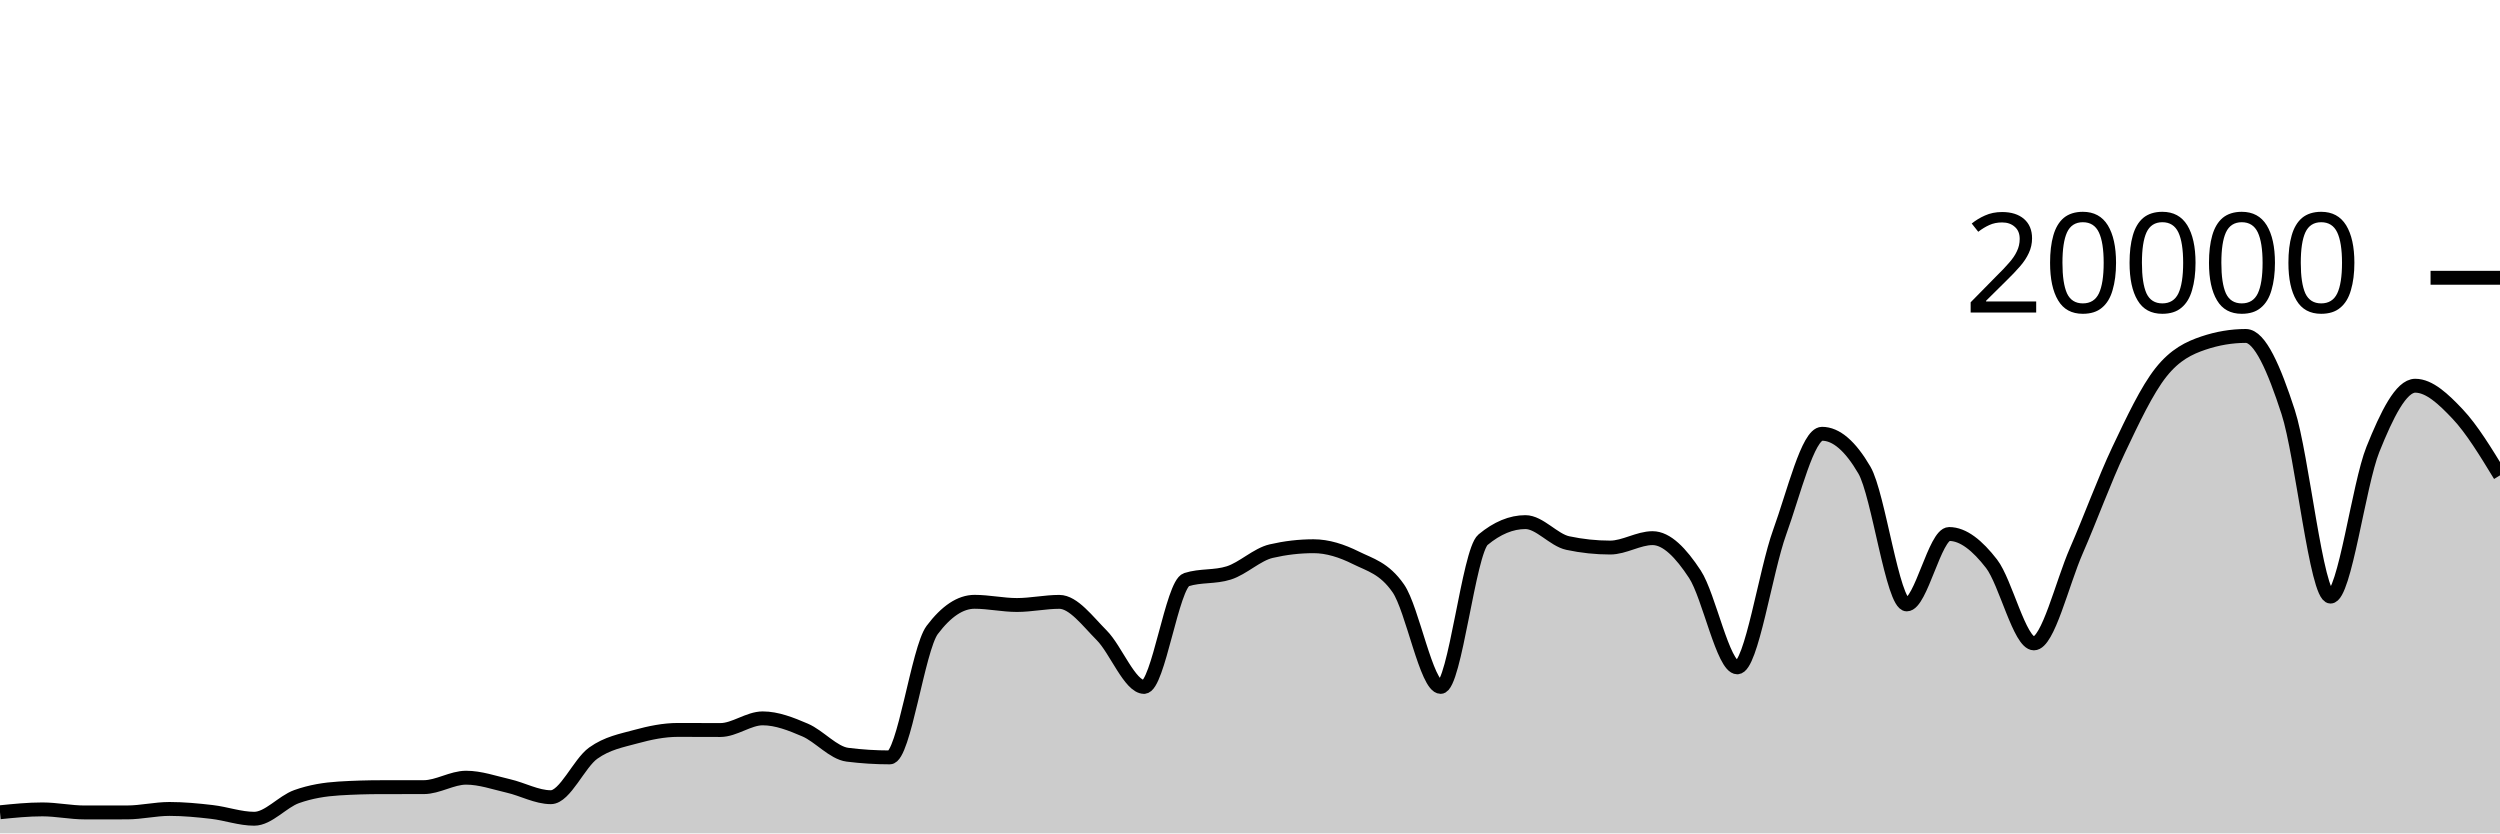
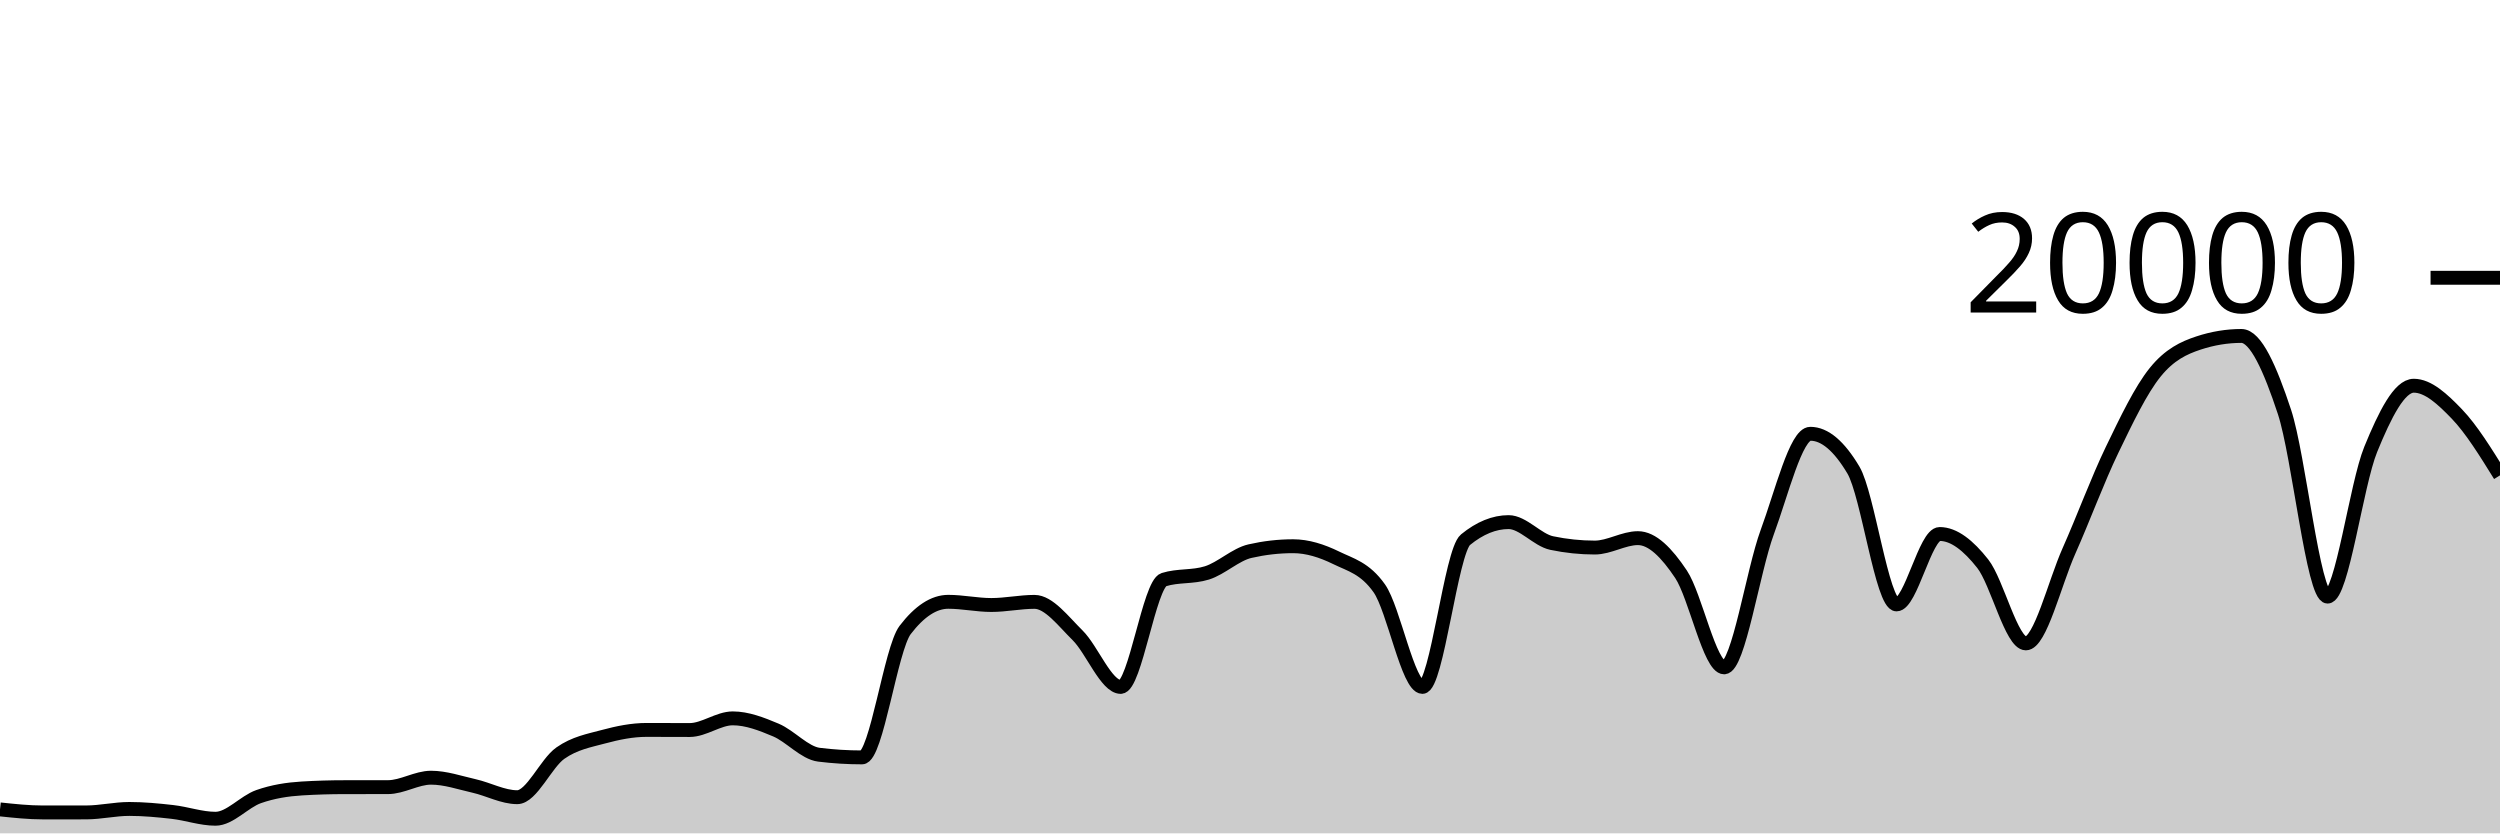
<svg xmlns="http://www.w3.org/2000/svg" viewBox="0 0 180 60">
  <g transform="translate(0,20)">
-     <path class="area" fill="rgba(0, 0, 0, 0.2)" d="M0,38.482C1.017,38.379,2.034,38.276,3.051,38.276C4.068,38.276,5.085,38.496,6.102,38.496C7.119,38.496,8.136,38.495,9.153,38.494C10.169,38.493,11.186,38.244,12.203,38.244C13.22,38.244,14.237,38.342,15.254,38.46C16.271,38.578,17.288,38.95,18.305,38.95C19.322,38.95,20.339,37.719,21.356,37.356C22.373,36.993,23.39,36.833,24.407,36.77C25.424,36.707,26.441,36.677,27.458,36.676C28.475,36.675,29.492,36.675,30.508,36.674C31.525,36.673,32.542,35.994,33.559,35.994C34.576,35.994,35.593,36.356,36.61,36.59C37.627,36.824,38.644,37.398,39.661,37.398C40.678,37.398,41.695,34.952,42.712,34.226C43.729,33.5,44.746,33.323,45.763,33.044C46.78,32.765,47.797,32.554,48.814,32.554C49.831,32.554,50.847,32.562,51.864,32.562C52.881,32.562,53.898,31.722,54.915,31.722C55.932,31.722,56.949,32.126,57.966,32.562C58.983,32.998,60,34.212,61.017,34.34C62.034,34.468,63.051,34.532,64.068,34.532C65.085,34.532,66.102,26.707,67.119,25.356C68.136,24.005,69.153,23.33,70.169,23.33C71.186,23.33,72.203,23.56,73.22,23.56C74.237,23.56,75.254,23.334,76.271,23.334C77.288,23.334,78.305,24.721,79.322,25.742C80.339,26.763,81.356,29.458,82.373,29.458C83.39,29.458,84.407,22.057,85.424,21.734C86.441,21.411,87.458,21.573,88.475,21.25C89.492,20.927,90.508,19.918,91.525,19.682C92.542,19.446,93.559,19.328,94.576,19.328C95.593,19.328,96.61,19.658,97.627,20.164C98.644,20.67,99.661,20.897,100.678,22.362C101.695,23.827,102.712,29.458,103.729,29.458C104.746,29.458,105.763,19.702,106.78,18.858C107.797,18.014,108.814,17.592,109.831,17.592C110.847,17.592,111.864,18.884,112.881,19.1C113.898,19.316,114.915,19.424,115.932,19.424C116.949,19.424,117.966,18.746,118.983,18.746C120,18.746,121.017,19.795,122.034,21.346C123.051,22.897,124.068,28.05,125.085,28.05C126.102,28.05,127.119,21.121,128.136,18.318C129.153,15.515,130.169,11.232,131.186,11.232C132.203,11.232,133.22,12.104,134.237,13.848C135.254,15.592,136.271,23.518,137.288,23.518C138.305,23.518,139.322,18.448,140.339,18.448C141.356,18.448,142.373,19.275,143.39,20.588C144.407,21.901,145.424,26.324,146.441,26.324C147.458,26.324,148.475,21.986,149.492,19.664C150.508,17.342,151.525,14.537,152.542,12.394C153.559,10.251,154.576,8.088,155.593,6.806C156.61,5.524,157.627,5.045,158.644,4.702C159.661,4.359,160.678,4.188,161.695,4.188C162.712,4.188,163.729,6.532,164.746,9.66C165.763,12.788,166.78,22.956,167.797,22.956C168.814,22.956,169.831,14.889,170.847,12.358C171.864,9.827,172.881,7.772,173.898,7.772C174.915,7.772,175.932,8.734,176.949,9.81C177.966,10.886,178.983,12.556,180,14.226L180,40C178.983,40,177.966,40,176.949,40C175.932,40,174.915,40,173.898,40C172.881,40,171.864,40,170.847,40C169.831,40,168.814,40,167.797,40C166.78,40,165.763,40,164.746,40C163.729,40,162.712,40,161.695,40C160.678,40,159.661,40,158.644,40C157.627,40,156.61,40,155.593,40C154.576,40,153.559,40,152.542,40C151.525,40,150.508,40,149.492,40C148.475,40,147.458,40,146.441,40C145.424,40,144.407,40,143.39,40C142.373,40,141.356,40,140.339,40C139.322,40,138.305,40,137.288,40C136.271,40,135.254,40,134.237,40C133.22,40,132.203,40,131.186,40C130.169,40,129.153,40,128.136,40C127.119,40,126.102,40,125.085,40C124.068,40,123.051,40,122.034,40C121.017,40,120,40,118.983,40C117.966,40,116.949,40,115.932,40C114.915,40,113.898,40,112.881,40C111.864,40,110.847,40,109.831,40C108.814,40,107.797,40,106.78,40C105.763,40,104.746,40,103.729,40C102.712,40,101.695,40,100.678,40C99.661,40,98.644,40,97.627,40C96.61,40,95.593,40,94.576,40C93.559,40,92.542,40,91.525,40C90.508,40,89.492,40,88.475,40C87.458,40,86.441,40,85.424,40C84.407,40,83.39,40,82.373,40C81.356,40,80.339,40,79.322,40C78.305,40,77.288,40,76.271,40C75.254,40,74.237,40,73.22,40C72.203,40,71.186,40,70.169,40C69.153,40,68.136,40,67.119,40C66.102,40,65.085,40,64.068,40C63.051,40,62.034,40,61.017,40C60,40,58.983,40,57.966,40C56.949,40,55.932,40,54.915,40C53.898,40,52.881,40,51.864,40C50.847,40,49.831,40,48.814,40C47.797,40,46.78,40,45.763,40C44.746,40,43.729,40,42.712,40C41.695,40,40.678,40,39.661,40C38.644,40,37.627,40,36.61,40C35.593,40,34.576,40,33.559,40C32.542,40,31.525,40,30.508,40C29.492,40,28.475,40,27.458,40C26.441,40,25.424,40,24.407,40C23.39,40,22.373,40,21.356,40C20.339,40,19.322,40,18.305,40C17.288,40,16.271,40,15.254,40C14.237,40,13.22,40,12.203,40C11.186,40,10.169,40,9.153,40C8.136,40,7.119,40,6.102,40C5.085,40,4.068,40,3.051,40C2.034,40,1.017,40,0,40Z" />
-     <path class="line" stroke="black" fill="none" d="M0,38.482C1.017,38.379,2.034,38.276,3.051,38.276C4.068,38.276,5.085,38.496,6.102,38.496C7.119,38.496,8.136,38.495,9.153,38.494C10.169,38.493,11.186,38.244,12.203,38.244C13.22,38.244,14.237,38.342,15.254,38.46C16.271,38.578,17.288,38.95,18.305,38.95C19.322,38.95,20.339,37.719,21.356,37.356C22.373,36.993,23.39,36.833,24.407,36.77C25.424,36.707,26.441,36.677,27.458,36.676C28.475,36.675,29.492,36.675,30.508,36.674C31.525,36.673,32.542,35.994,33.559,35.994C34.576,35.994,35.593,36.356,36.61,36.59C37.627,36.824,38.644,37.398,39.661,37.398C40.678,37.398,41.695,34.952,42.712,34.226C43.729,33.5,44.746,33.323,45.763,33.044C46.78,32.765,47.797,32.554,48.814,32.554C49.831,32.554,50.847,32.562,51.864,32.562C52.881,32.562,53.898,31.722,54.915,31.722C55.932,31.722,56.949,32.126,57.966,32.562C58.983,32.998,60,34.212,61.017,34.34C62.034,34.468,63.051,34.532,64.068,34.532C65.085,34.532,66.102,26.707,67.119,25.356C68.136,24.005,69.153,23.33,70.169,23.33C71.186,23.33,72.203,23.56,73.22,23.56C74.237,23.56,75.254,23.334,76.271,23.334C77.288,23.334,78.305,24.721,79.322,25.742C80.339,26.763,81.356,29.458,82.373,29.458C83.39,29.458,84.407,22.057,85.424,21.734C86.441,21.411,87.458,21.573,88.475,21.25C89.492,20.927,90.508,19.918,91.525,19.682C92.542,19.446,93.559,19.328,94.576,19.328C95.593,19.328,96.61,19.658,97.627,20.164C98.644,20.67,99.661,20.897,100.678,22.362C101.695,23.827,102.712,29.458,103.729,29.458C104.746,29.458,105.763,19.702,106.78,18.858C107.797,18.014,108.814,17.592,109.831,17.592C110.847,17.592,111.864,18.884,112.881,19.1C113.898,19.316,114.915,19.424,115.932,19.424C116.949,19.424,117.966,18.746,118.983,18.746C120,18.746,121.017,19.795,122.034,21.346C123.051,22.897,124.068,28.05,125.085,28.05C126.102,28.05,127.119,21.121,128.136,18.318C129.153,15.515,130.169,11.232,131.186,11.232C132.203,11.232,133.22,12.104,134.237,13.848C135.254,15.592,136.271,23.518,137.288,23.518C138.305,23.518,139.322,18.448,140.339,18.448C141.356,18.448,142.373,19.275,143.39,20.588C144.407,21.901,145.424,26.324,146.441,26.324C147.458,26.324,148.475,21.986,149.492,19.664C150.508,17.342,151.525,14.537,152.542,12.394C153.559,10.251,154.576,8.088,155.593,6.806C156.61,5.524,157.627,5.045,158.644,4.702C159.661,4.359,160.678,4.188,161.695,4.188C162.712,4.188,163.729,6.532,164.746,9.66C165.763,12.788,166.78,22.956,167.797,22.956C168.814,22.956,169.831,14.889,170.847,12.358C171.864,9.827,172.881,7.772,173.898,7.772C174.915,7.772,175.932,8.734,176.949,9.81C177.966,10.886,178.983,12.556,180,14.226" />
+     <path class="area" fill="rgba(0, 0, 0, 0.2)" d="M0,38.276C1.034,38.386,2.069,38.496,3.103,38.496C4.138,38.496,5.172,38.495,6.207,38.494C7.241,38.493,8.276,38.244,9.31,38.244C10.345,38.244,11.379,38.342,12.414,38.46C13.448,38.578,14.483,38.95,15.517,38.95C16.552,38.95,17.586,37.719,18.621,37.356C19.655,36.993,20.69,36.833,21.724,36.77C22.759,36.707,23.793,36.677,24.828,36.676C25.862,36.675,26.897,36.675,27.931,36.674C28.966,36.673,30,35.994,31.034,35.994C32.069,35.994,33.103,36.356,34.138,36.59C35.172,36.824,36.207,37.398,37.241,37.398C38.276,37.398,39.31,34.952,40.345,34.226C41.379,33.5,42.414,33.323,43.448,33.044C44.483,32.765,45.517,32.554,46.552,32.554C47.586,32.554,48.621,32.562,49.655,32.562C50.69,32.562,51.724,31.722,52.759,31.722C53.793,31.722,54.828,32.126,55.862,32.562C56.897,32.998,57.931,34.212,58.966,34.34C60,34.468,61.034,34.532,62.069,34.532C63.103,34.532,64.138,26.707,65.172,25.356C66.207,24.005,67.241,23.33,68.276,23.33C69.31,23.33,70.345,23.56,71.379,23.56C72.414,23.56,73.448,23.334,74.483,23.334C75.517,23.334,76.552,24.721,77.586,25.742C78.621,26.763,79.655,29.458,80.69,29.458C81.724,29.458,82.759,22.057,83.793,21.734C84.828,21.411,85.862,21.573,86.897,21.25C87.931,20.927,88.966,19.918,90,19.682C91.034,19.446,92.069,19.328,93.103,19.328C94.138,19.328,95.172,19.658,96.207,20.164C97.241,20.67,98.276,20.897,99.31,22.362C100.345,23.827,101.379,29.458,102.414,29.458C103.448,29.458,104.483,19.702,105.517,18.858C106.552,18.014,107.586,17.592,108.621,17.592C109.655,17.592,110.69,18.884,111.724,19.1C112.759,19.316,113.793,19.424,114.828,19.424C115.862,19.424,116.897,18.746,117.931,18.746C118.966,18.746,120,19.795,121.034,21.346C122.069,22.897,123.103,28.05,124.138,28.05C125.172,28.05,126.207,21.121,127.241,18.318C128.276,15.515,129.31,11.232,130.345,11.232C131.379,11.232,132.414,12.104,133.448,13.848C134.483,15.592,135.517,23.518,136.552,23.518C137.586,23.518,138.621,18.448,139.655,18.448C140.69,18.448,141.724,19.275,142.759,20.588C143.793,21.901,144.828,26.324,145.862,26.324C146.897,26.324,147.931,21.986,148.966,19.664C150,17.342,151.034,14.537,152.069,12.394C153.103,10.251,154.138,8.088,155.172,6.806C156.207,5.524,157.241,5.045,158.276,4.702C159.31,4.359,160.345,4.188,161.379,4.188C162.414,4.188,163.448,6.532,164.483,9.66C165.517,12.788,166.552,22.956,167.586,22.956C168.621,22.956,169.655,14.889,170.69,12.358C171.724,9.827,172.759,7.772,173.793,7.772C174.828,7.772,175.862,8.734,176.897,9.81C177.931,10.886,178.966,12.556,180,14.226L180,40C178.966,40,177.931,40,176.897,40C175.862,40,174.828,40,173.793,40C172.759,40,171.724,40,170.69,40C169.655,40,168.621,40,167.586,40C166.552,40,165.517,40,164.483,40C163.448,40,162.414,40,161.379,40C160.345,40,159.31,40,158.276,40C157.241,40,156.207,40,155.172,40C154.138,40,153.103,40,152.069,40C151.034,40,150,40,148.966,40C147.931,40,146.897,40,145.862,40C144.828,40,143.793,40,142.759,40C141.724,40,140.69,40,139.655,40C138.621,40,137.586,40,136.552,40C135.517,40,134.483,40,133.448,40C132.414,40,131.379,40,130.345,40C129.31,40,128.276,40,127.241,40C126.207,40,125.172,40,124.138,40C123.103,40,122.069,40,121.034,40C120,40,118.966,40,117.931,40C116.897,40,115.862,40,114.828,40C113.793,40,112.759,40,111.724,40C110.69,40,109.655,40,108.621,40C107.586,40,106.552,40,105.517,40C104.483,40,103.448,40,102.414,40C101.379,40,100.345,40,99.31,40C98.276,40,97.241,40,96.207,40C95.172,40,94.138,40,93.103,40C92.069,40,91.034,40,90,40C88.966,40,87.931,40,86.897,40C85.862,40,84.828,40,83.793,40C82.759,40,81.724,40,80.69,40C79.655,40,78.621,40,77.586,40C76.552,40,75.517,40,74.483,40C73.448,40,72.414,40,71.379,40C70.345,40,69.31,40,68.276,40C67.241,40,66.207,40,65.172,40C64.138,40,63.103,40,62.069,40C61.034,40,60,40,58.966,40C57.931,40,56.897,40,55.862,40C54.828,40,53.793,40,52.759,40C51.724,40,50.69,40,49.655,40C48.621,40,47.586,40,46.552,40C45.517,40,44.483,40,43.448,40C42.414,40,41.379,40,40.345,40C39.31,40,38.276,40,37.241,40C36.207,40,35.172,40,34.138,40C33.103,40,32.069,40,31.034,40C30,40,28.966,40,27.931,40C26.897,40,25.862,40,24.828,40C23.793,40,22.759,40,21.724,40C20.69,40,19.655,40,18.621,40C17.586,40,16.552,40,15.517,40C14.483,40,13.448,40,12.414,40C11.379,40,10.345,40,9.31,40C8.276,40,7.241,40,6.207,40C5.172,40,4.138,40,3.103,40C2.069,40,1.034,40,0,40Z" />
+     <path class="line" stroke="black" fill="none" d="M0,38.276C1.034,38.386,2.069,38.496,3.103,38.496C4.138,38.496,5.172,38.495,6.207,38.494C7.241,38.493,8.276,38.244,9.31,38.244C10.345,38.244,11.379,38.342,12.414,38.46C13.448,38.578,14.483,38.95,15.517,38.95C16.552,38.95,17.586,37.719,18.621,37.356C19.655,36.993,20.69,36.833,21.724,36.77C22.759,36.707,23.793,36.677,24.828,36.676C25.862,36.675,26.897,36.675,27.931,36.674C28.966,36.673,30,35.994,31.034,35.994C32.069,35.994,33.103,36.356,34.138,36.59C35.172,36.824,36.207,37.398,37.241,37.398C38.276,37.398,39.31,34.952,40.345,34.226C41.379,33.5,42.414,33.323,43.448,33.044C44.483,32.765,45.517,32.554,46.552,32.554C47.586,32.554,48.621,32.562,49.655,32.562C50.69,32.562,51.724,31.722,52.759,31.722C53.793,31.722,54.828,32.126,55.862,32.562C56.897,32.998,57.931,34.212,58.966,34.34C60,34.468,61.034,34.532,62.069,34.532C63.103,34.532,64.138,26.707,65.172,25.356C66.207,24.005,67.241,23.33,68.276,23.33C69.31,23.33,70.345,23.56,71.379,23.56C72.414,23.56,73.448,23.334,74.483,23.334C75.517,23.334,76.552,24.721,77.586,25.742C78.621,26.763,79.655,29.458,80.69,29.458C81.724,29.458,82.759,22.057,83.793,21.734C84.828,21.411,85.862,21.573,86.897,21.25C87.931,20.927,88.966,19.918,90,19.682C91.034,19.446,92.069,19.328,93.103,19.328C94.138,19.328,95.172,19.658,96.207,20.164C97.241,20.67,98.276,20.897,99.31,22.362C100.345,23.827,101.379,29.458,102.414,29.458C103.448,29.458,104.483,19.702,105.517,18.858C106.552,18.014,107.586,17.592,108.621,17.592C109.655,17.592,110.69,18.884,111.724,19.1C112.759,19.316,113.793,19.424,114.828,19.424C115.862,19.424,116.897,18.746,117.931,18.746C118.966,18.746,120,19.795,121.034,21.346C122.069,22.897,123.103,28.05,124.138,28.05C125.172,28.05,126.207,21.121,127.241,18.318C128.276,15.515,129.31,11.232,130.345,11.232C131.379,11.232,132.414,12.104,133.448,13.848C134.483,15.592,135.517,23.518,136.552,23.518C137.586,23.518,138.621,18.448,139.655,18.448C140.69,18.448,141.724,19.275,142.759,20.588C143.793,21.901,144.828,26.324,145.862,26.324C146.897,26.324,147.931,21.986,148.966,19.664C150,17.342,151.034,14.537,152.069,12.394C153.103,10.251,154.138,8.088,155.172,6.806C156.207,5.524,157.241,5.045,158.276,4.702C159.31,4.359,160.345,4.188,161.379,4.188C162.414,4.188,163.448,6.532,164.483,9.66C165.517,12.788,166.552,22.956,167.586,22.956C168.621,22.956,169.655,14.889,170.69,12.358C171.724,9.827,172.759,7.772,173.793,7.772C174.828,7.772,175.862,8.734,176.897,9.81C177.931,10.886,178.966,12.556,180,14.226" />
    <path class="axis-ceiling" stroke-width="1" stroke="black" fill="none" d="M175,0L180,0" />
    <text class="axis-ceiling-label" font-family="sans-serif" text-anchor="end" font-size="10px" x="170" y="2.5">20000</text>
  </g>
</svg>
